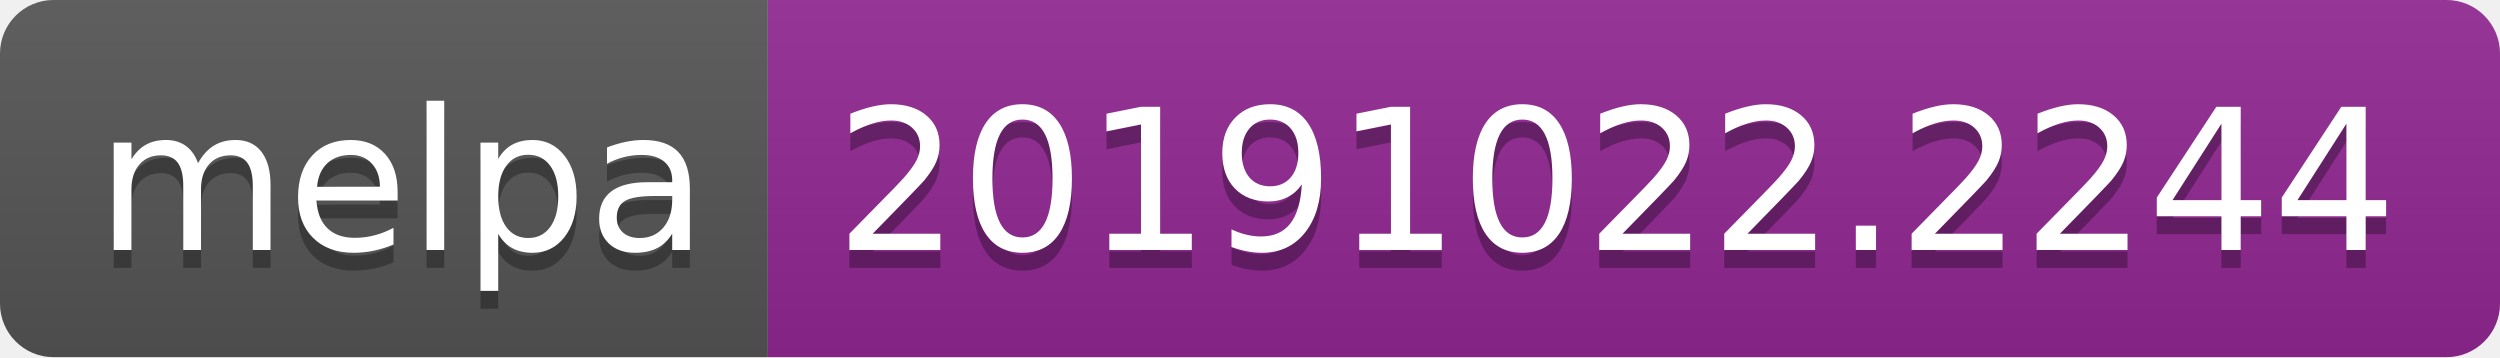
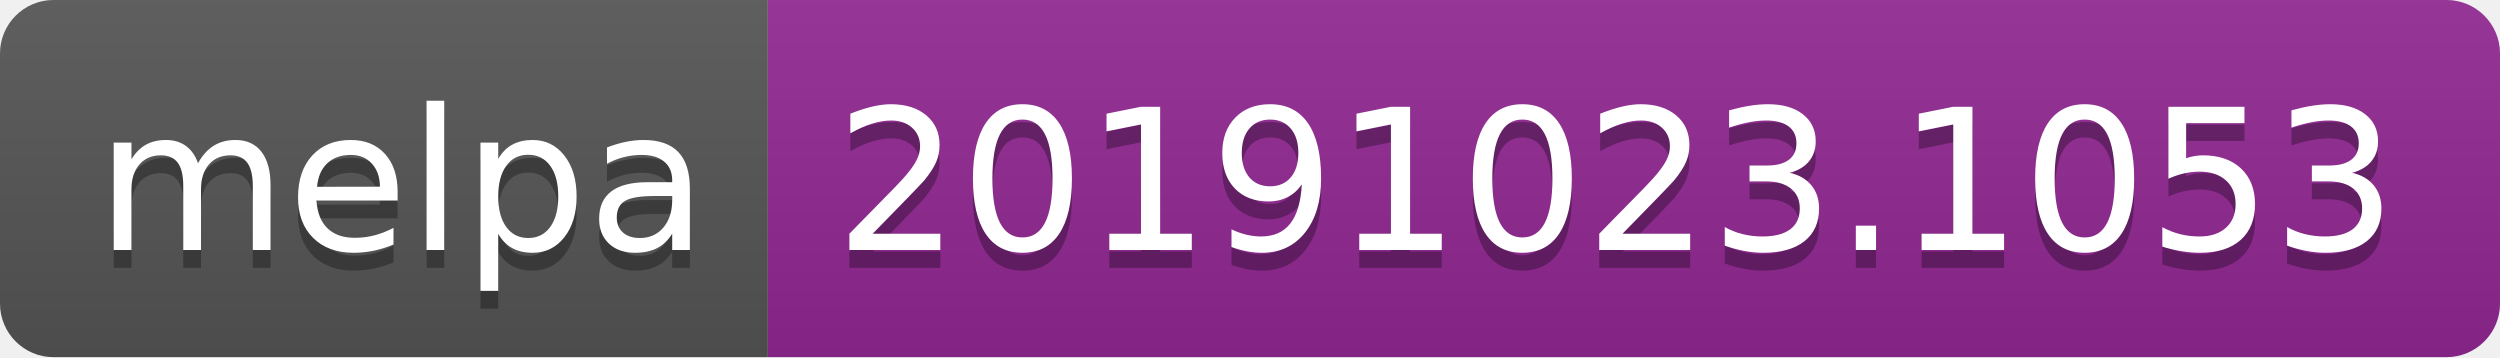
<svg xmlns="http://www.w3.org/2000/svg" width="140" height="20">
  <linearGradient id="b" x2="0" y2="100%">
    <stop offset="0" stop-color="#bbb" stop-opacity=".1" />
    <stop offset="1" stop-opacity=".1" />
  </linearGradient>
  <clipPath id="a">
    <rect width="140" height="20" rx="3" fill="#fff" />
  </clipPath>
  <g clip-path="url(#a)">
    <path fill="#555" d="M0 0h43v20H0z" />
    <path fill="#922793" d="M43 0h97v20H43z" />
    <path fill="url(#b)" d="M0 0h140v20H0z" />
  </g>
  <g fill="#fff" text-anchor="middle" font-family="DejaVu Sans,Verdana,Geneva,sans-serif" font-size="110">
    <text x="225" y="150" fill="#010101" fill-opacity=".3" transform="scale(.1)" textLength="330">melpa</text>
    <text x="225" y="140" transform="scale(.1)" textLength="330">melpa</text>
-     <text x="905" y="150" fill="#010101" fill-opacity=".3" transform="scale(.1)" textLength="870">20191022.2244</text>
-     <text x="905" y="140" transform="scale(.1)" textLength="870">20191022.2244</text>
+     <text x="905" y="150" fill="#010101" fill-opacity=".3" transform="scale(.1)" textLength="870">20191023.1053</text>
+     <text x="905" y="140" transform="scale(.1)" textLength="870">20191023.1053</text>
  </g>
</svg>
